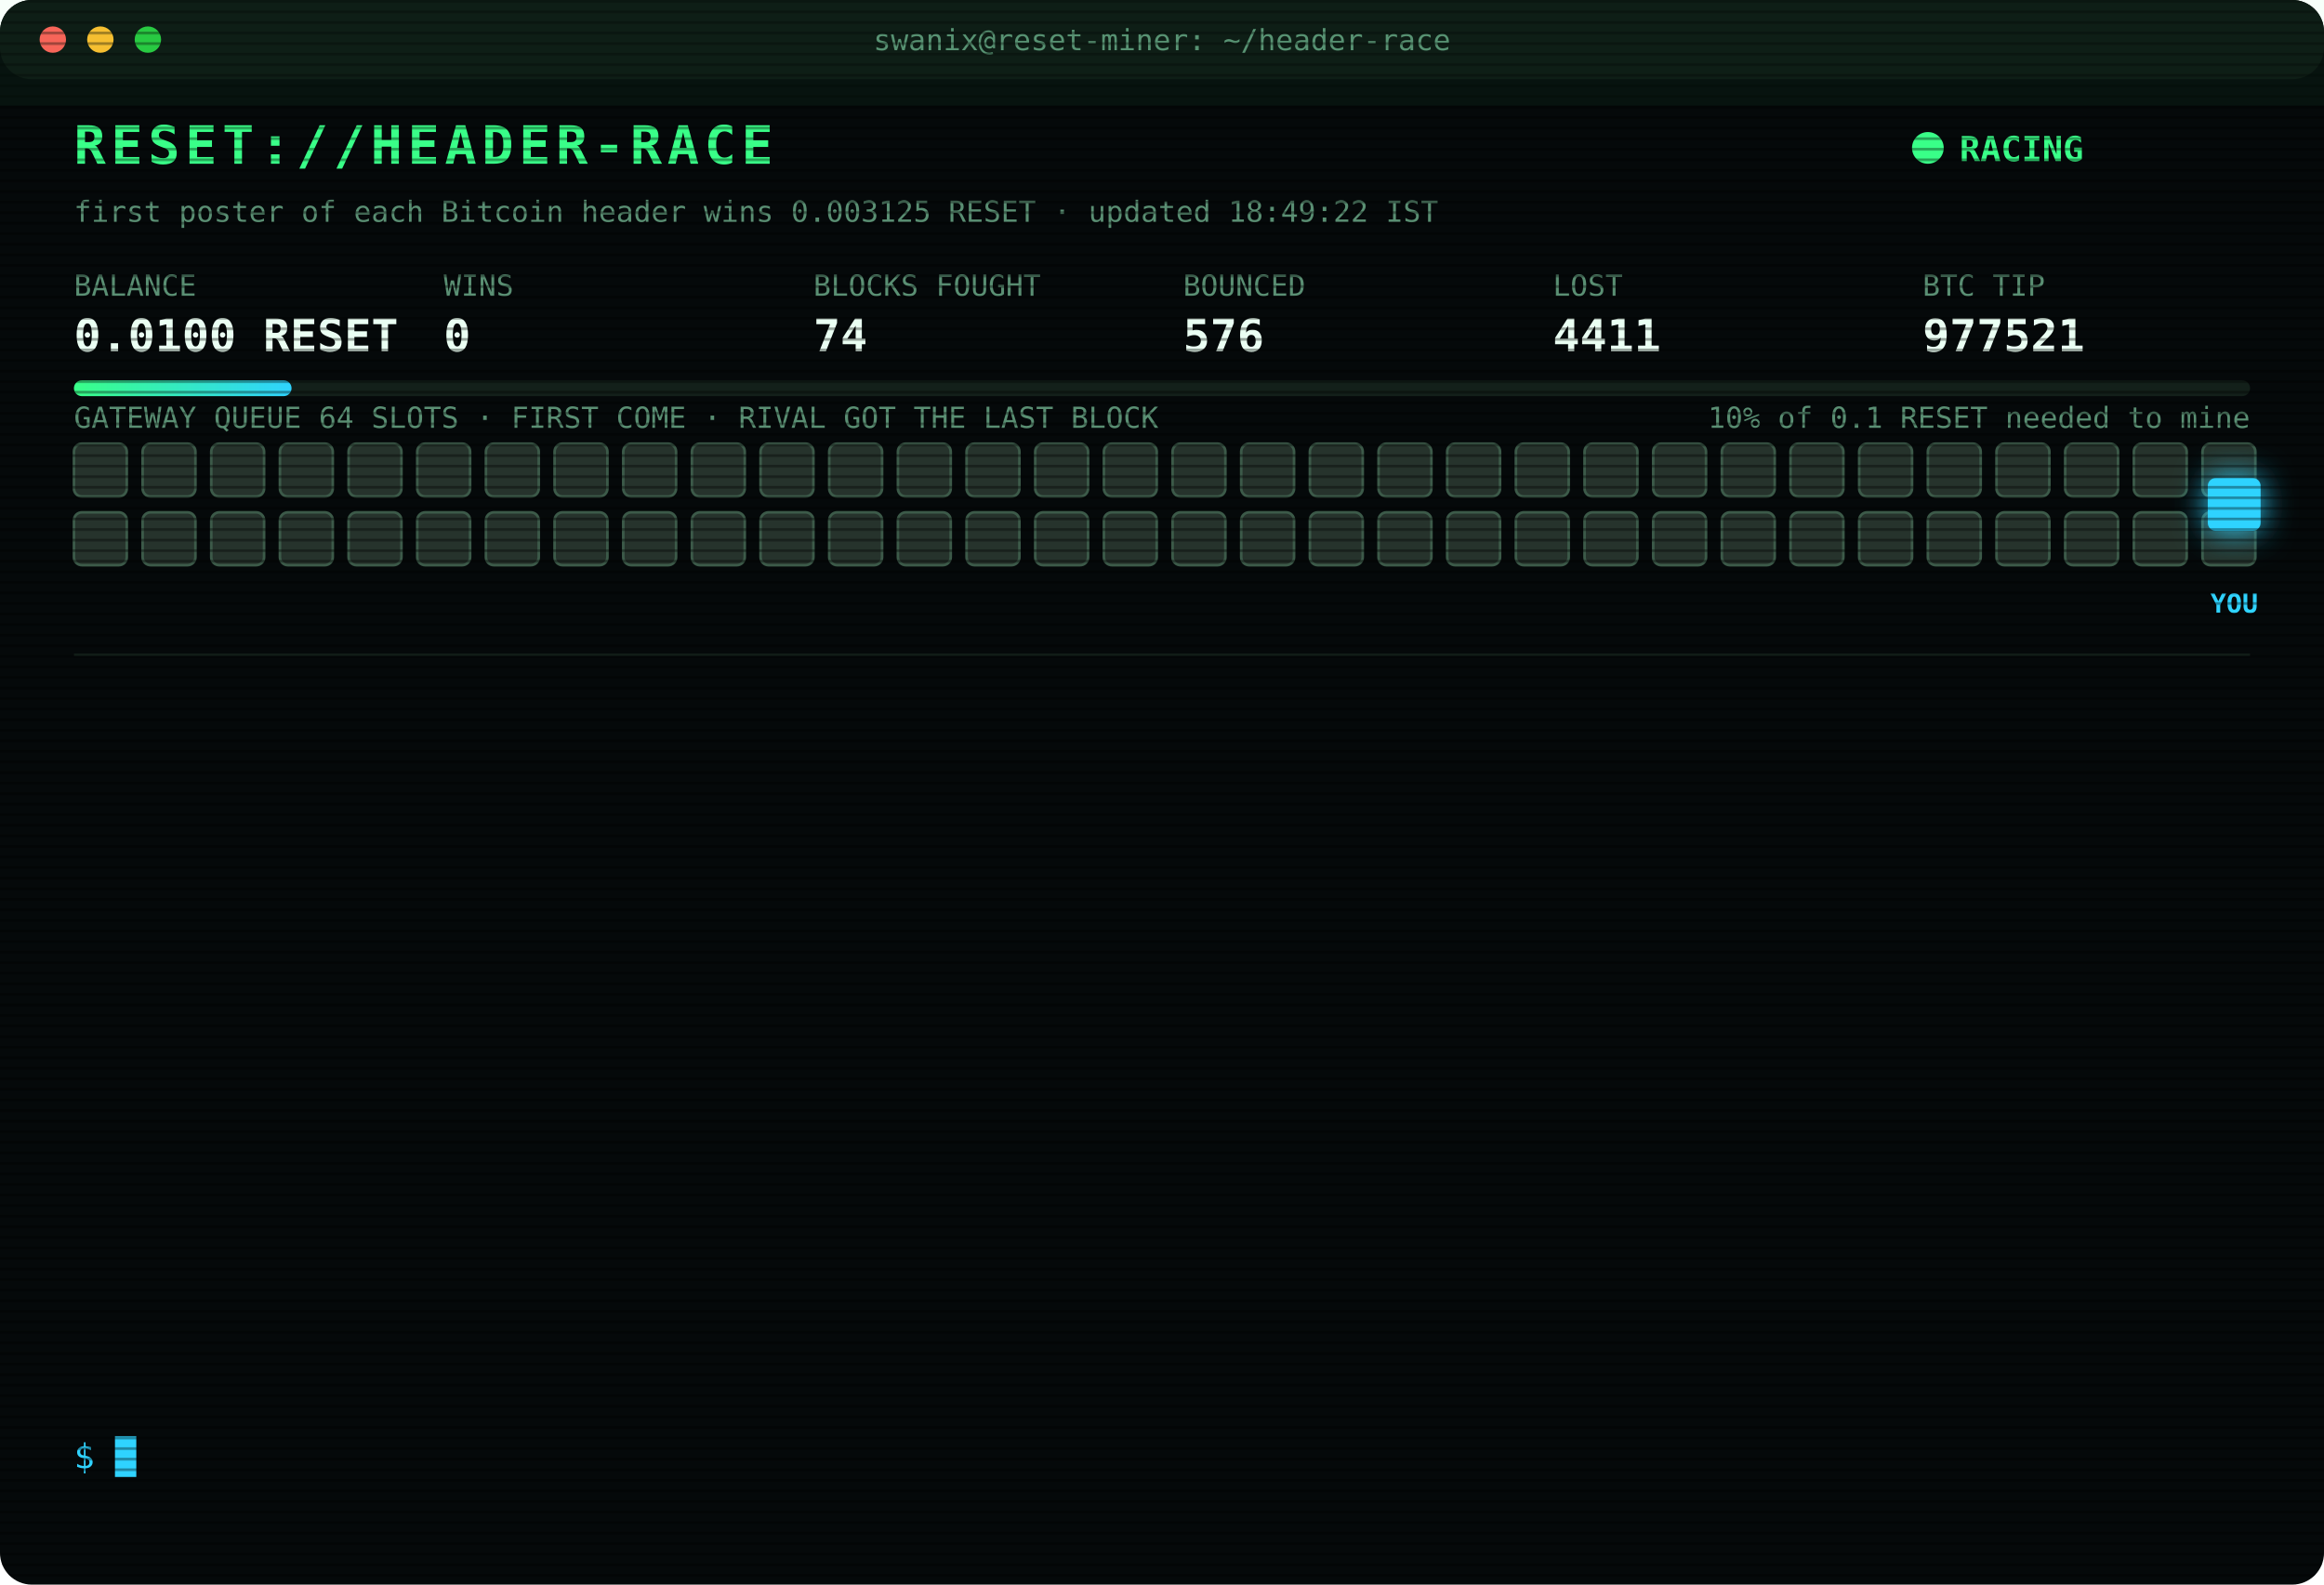
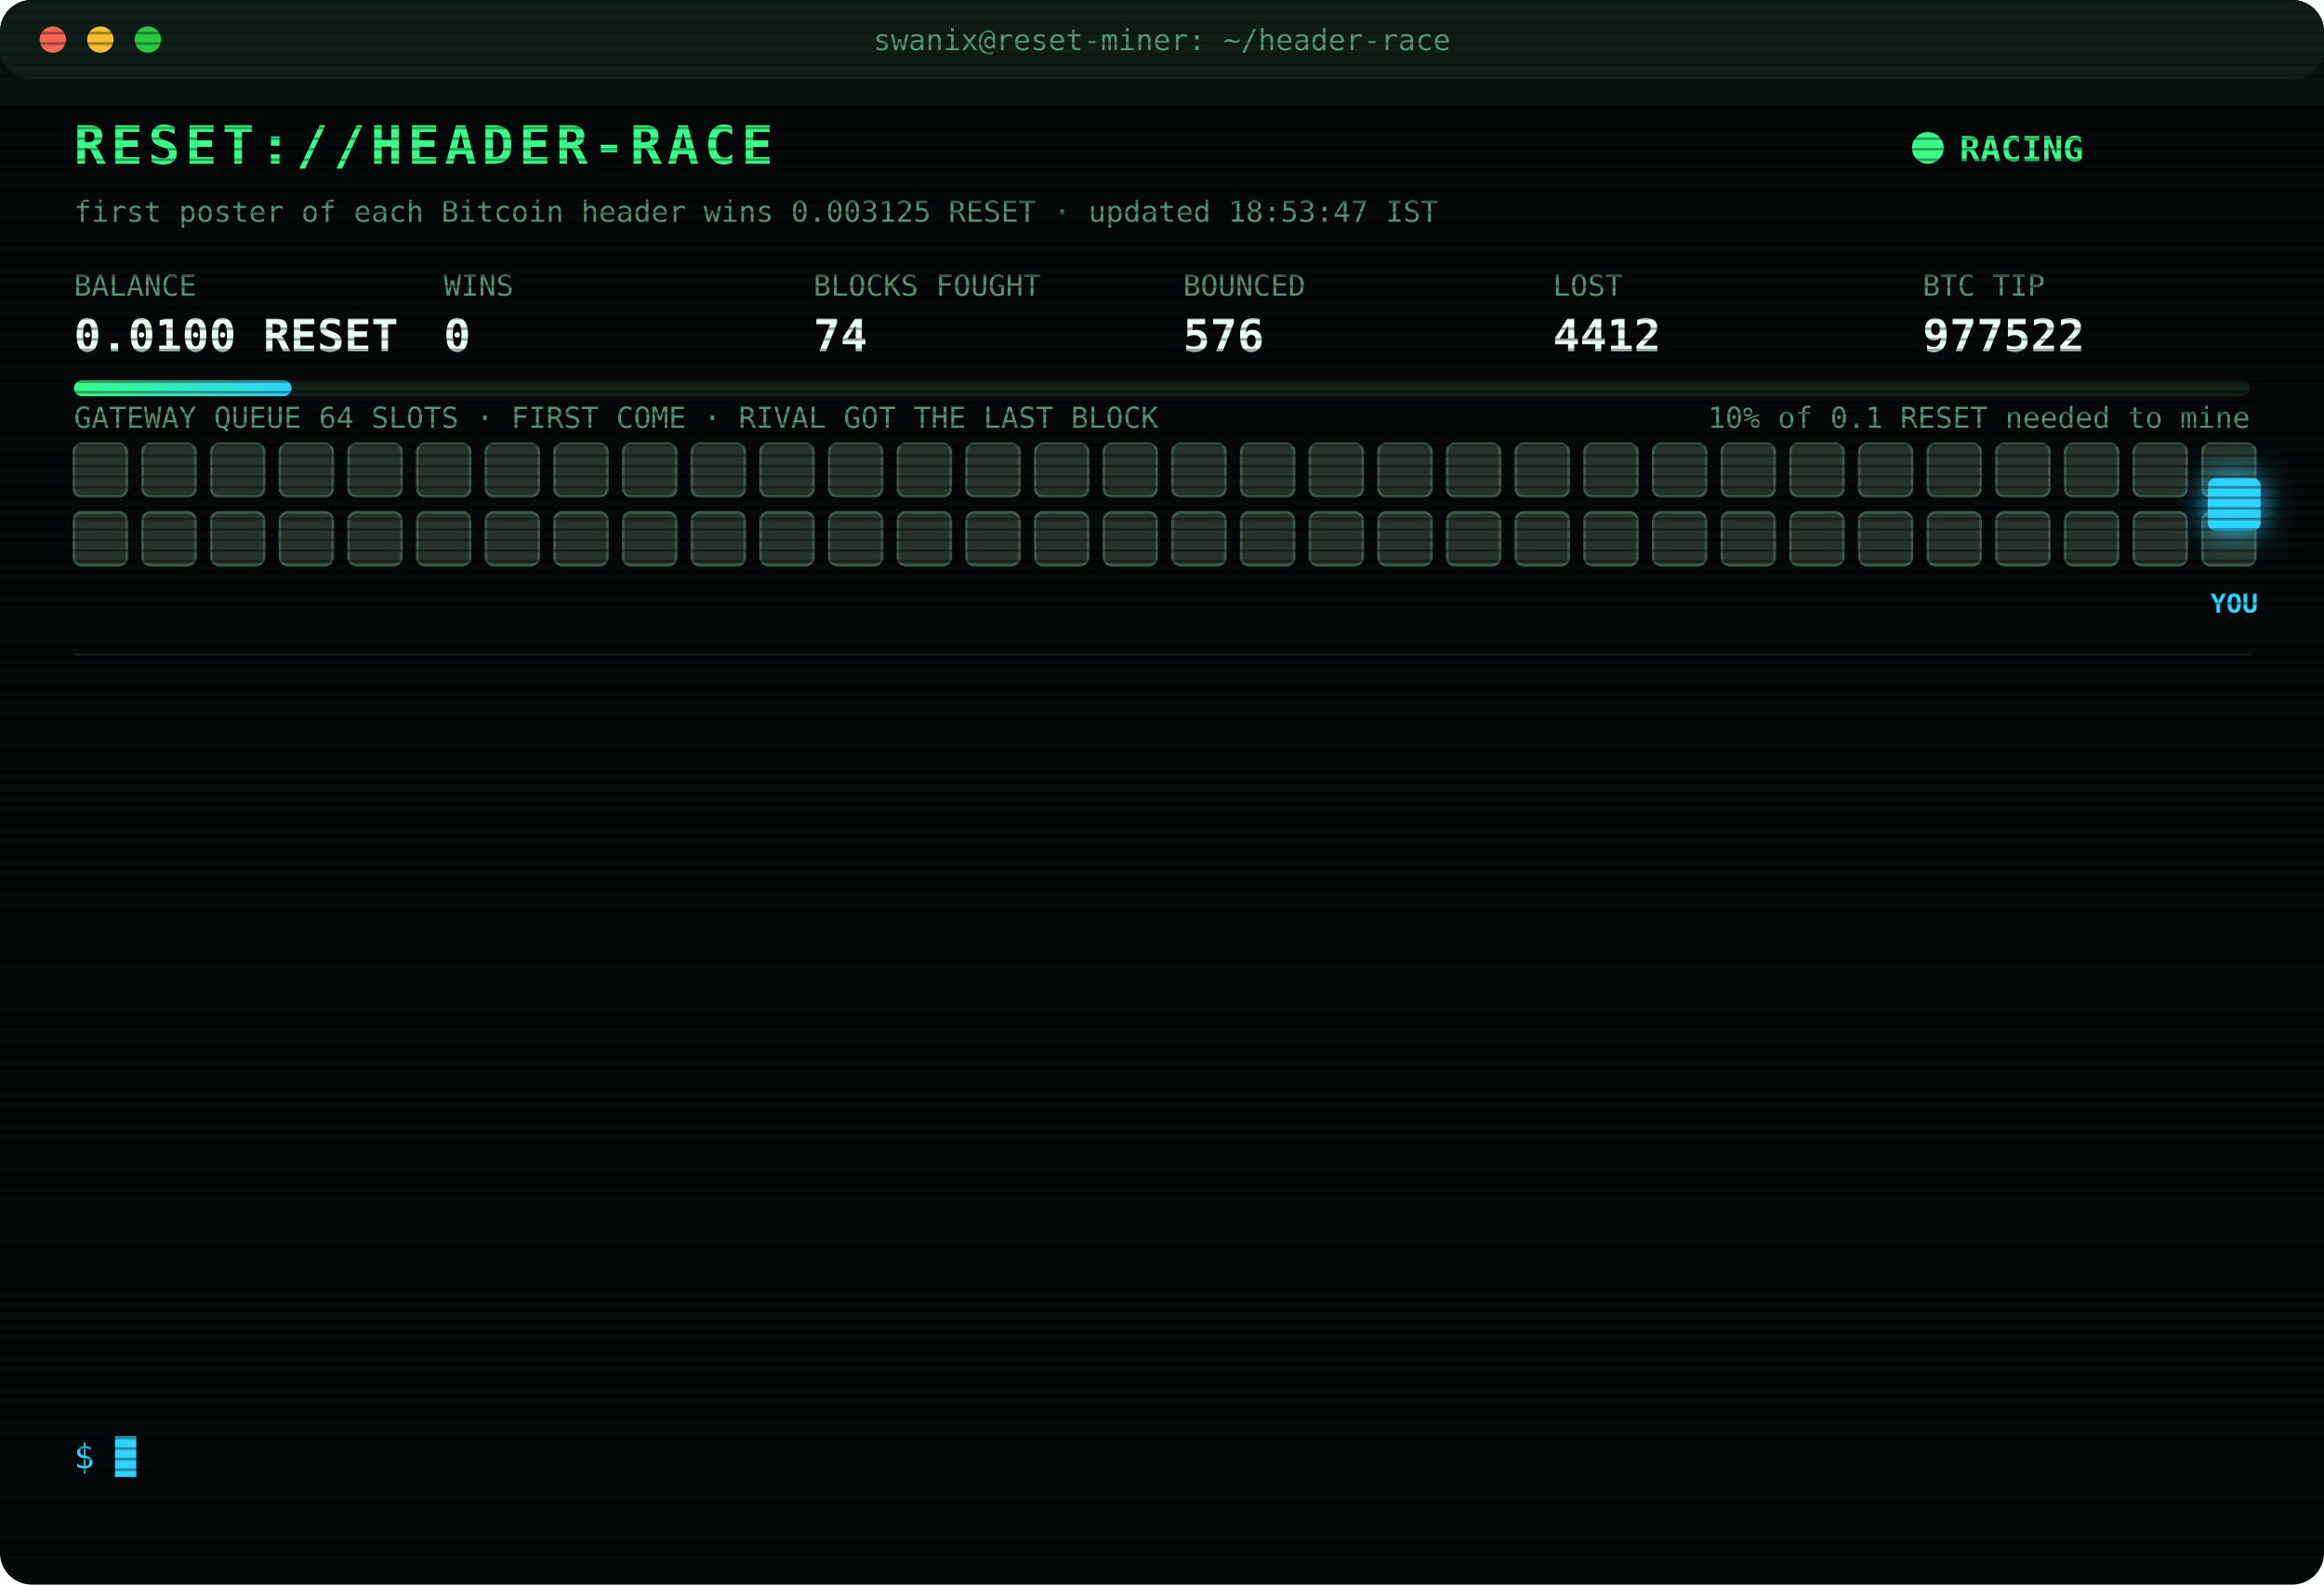
<svg xmlns="http://www.w3.org/2000/svg" width="880" height="600" viewBox="0 0 880 600" font-family="ui-monospace,SFMono-Regular,Menlo,Consolas,monospace">
  <style>
text{font-size:13px;fill:#7CFFB2}
.title{font-size:20px;font-weight:700;fill:#39FF88;letter-spacing:2px;animation:glitch 3s infinite steps(1)}
.sub{fill:#2fd3ff}.k{fill:#5a8f73;font-size:11px}.v{font-size:17px;font-weight:700;fill:#eafff3}
.ts{fill:#3f6b56}.boot{fill:#2fd3ff}.dim{fill:#5a8f73}.bad{fill:#ff4d6d}.warn{fill:#ffd23f}.mag{fill:#ff5cf0}.win{fill:#39FF88;font-weight:700}
.tag{font-size:10px;fill:#2fd3ff;font-weight:700}
.rival{fill:#26332c;stroke:#3c5a49;animation:jam 1.2s infinite alternate}
.idle{fill:#141c18;stroke:#22302a;animation:breathe 4s infinite}
.me{fill:#2fd3ff;filter:drop-shadow(0 0 6px #2fd3ff)}
.hover{animation:nudge 1.1s infinite ease-in-out}.bounce{animation:kick 1.4s infinite}
.ln{opacity:0;animation:in .4s forwards}
.cur{animation:blink 1s infinite steps(1)}
.scan{animation:scan 6s infinite linear}
.led{animation:blink 1.4s infinite}
@keyframes in{from{opacity:0;transform:translateX(-6px)}to{opacity:1;transform:none}}
@keyframes blink{50%{opacity:0}}
@keyframes jam{to{fill:#33463b}}
@keyframes breathe{50%{opacity:.4}}
@keyframes nudge{50%{transform:translateX(-10px)}}
@keyframes kick{0%,100%{transform:none}30%{transform:translateX(-14px)}55%{transform:translateX(10px) translateY(-6px)}}
@keyframes glitch{0%,92%{transform:none}93%{transform:translateX(2px);fill:#ff4d6d}95%{transform:translateX(-2px);fill:#2fd3ff}97%{transform:none}}
@keyframes scan{from{transform:translateY(-40px)}to{transform:translateY(600px)}}
</style>
  <defs>
    <pattern id="sl" width="4" height="4" patternUnits="userSpaceOnUse">
      <rect width="4" height="1" fill="#000" opacity=".35" />
    </pattern>
    <linearGradient id="bar">
      <stop offset="0" stop-color="#39FF88" />
      <stop offset="1" stop-color="#2fd3ff" />
    </linearGradient>
  </defs>
  <rect width="880" height="600" rx="12" fill="#05090a" />
  <rect width="880" height="30" rx="12" fill="#0d1512" />
  <circle cx="20" cy="15" r="5" fill="#ff5f57" />
  <circle cx="38" cy="15" r="5" fill="#febc2e" />
  <circle cx="56" cy="15" r="5" fill="#28c840" />
  <text x="440" y="19" text-anchor="middle" class="k">swanix@reset-miner: ~/header-race</text>
  <text x="28" y="62" class="title">RESET://HEADER-RACE</text>
  <circle class="led" cx="730" cy="56" r="6" fill="#39FF88" />
  <text x="742" y="61" class="win">RACING</text>
-   <text x="28" y="84" class="k">first poster of each Bitcoin header wins 0.003125 RESET · updated 18:49:22 IST</text>
+   <text x="28" y="84" class="k">first poster of each Bitcoin header wins 0.003125 RESET · updated 18:53:47 IST</text>
  <text x="28" y="112" class="k">BALANCE</text>
  <text x="28" y="133" class="v">0.0100 RESET</text>
  <text x="168" y="112" class="k">WINS</text>
  <text x="168" y="133" class="v">0</text>
  <text x="308" y="112" class="k">BLOCKS FOUGHT</text>
  <text x="308" y="133" class="v">74</text>
  <text x="448" y="112" class="k">BOUNCED</text>
  <text x="448" y="133" class="v">576</text>
  <text x="588" y="112" class="k">LOST</text>
-   <text x="588" y="133" class="v">4411</text>
+   <text x="588" y="133" class="v">4412</text>
  <text x="728" y="112" class="k">BTC TIP</text>
-   <text x="728" y="133" class="v">977521</text>
+   <text x="728" y="133" class="v">977522</text>
  <rect x="28" y="144" width="824" height="6" rx="3" fill="#13201a" />
  <rect x="28" y="144" width="82.4" height="6" rx="3" fill="url(#bar)" />
  <text x="852" y="162" text-anchor="end" class="k">10% of 0.1 RESET needed to mine</text>
  <text x="28" y="162" class="k">GATEWAY QUEUE 64 SLOTS · FIRST COME · RIVAL GOT THE LAST BLOCK</text>
  <rect class="rival" x="28" y="168" width="20" height="20" rx="3" style="animation-delay:0.00s" />
  <rect class="rival" x="54" y="168" width="20" height="20" rx="3" style="animation-delay:0.05s" />
  <rect class="rival" x="80" y="168" width="20" height="20" rx="3" style="animation-delay:0.10s" />
  <rect class="rival" x="106" y="168" width="20" height="20" rx="3" style="animation-delay:0.15s" />
  <rect class="rival" x="132" y="168" width="20" height="20" rx="3" style="animation-delay:0.20s" />
  <rect class="rival" x="158" y="168" width="20" height="20" rx="3" style="animation-delay:0.25s" />
  <rect class="rival" x="184" y="168" width="20" height="20" rx="3" style="animation-delay:0.30s" />
  <rect class="rival" x="210" y="168" width="20" height="20" rx="3" style="animation-delay:0.35s" />
  <rect class="rival" x="236" y="168" width="20" height="20" rx="3" style="animation-delay:0.40s" />
  <rect class="rival" x="262" y="168" width="20" height="20" rx="3" style="animation-delay:0.45s" />
  <rect class="rival" x="288" y="168" width="20" height="20" rx="3" style="animation-delay:0.50s" />
  <rect class="rival" x="314" y="168" width="20" height="20" rx="3" style="animation-delay:0.55s" />
  <rect class="rival" x="340" y="168" width="20" height="20" rx="3" style="animation-delay:0.60s" />
  <rect class="rival" x="366" y="168" width="20" height="20" rx="3" style="animation-delay:0.65s" />
  <rect class="rival" x="392" y="168" width="20" height="20" rx="3" style="animation-delay:0.70s" />
  <rect class="rival" x="418" y="168" width="20" height="20" rx="3" style="animation-delay:0.75s" />
  <rect class="rival" x="444" y="168" width="20" height="20" rx="3" style="animation-delay:0.80s" />
  <rect class="rival" x="470" y="168" width="20" height="20" rx="3" style="animation-delay:0.85s" />
  <rect class="rival" x="496" y="168" width="20" height="20" rx="3" style="animation-delay:0.90s" />
  <rect class="rival" x="522" y="168" width="20" height="20" rx="3" style="animation-delay:0.95s" />
  <rect class="rival" x="548" y="168" width="20" height="20" rx="3" style="animation-delay:1.00s" />
  <rect class="rival" x="574" y="168" width="20" height="20" rx="3" style="animation-delay:1.05s" />
  <rect class="rival" x="600" y="168" width="20" height="20" rx="3" style="animation-delay:1.10s" />
  <rect class="rival" x="626" y="168" width="20" height="20" rx="3" style="animation-delay:1.15s" />
  <rect class="rival" x="652" y="168" width="20" height="20" rx="3" style="animation-delay:1.20s" />
  <rect class="rival" x="678" y="168" width="20" height="20" rx="3" style="animation-delay:1.25s" />
  <rect class="rival" x="704" y="168" width="20" height="20" rx="3" style="animation-delay:1.30s" />
  <rect class="rival" x="730" y="168" width="20" height="20" rx="3" style="animation-delay:1.35s" />
  <rect class="rival" x="756" y="168" width="20" height="20" rx="3" style="animation-delay:1.40s" />
  <rect class="rival" x="782" y="168" width="20" height="20" rx="3" style="animation-delay:1.45s" />
  <rect class="rival" x="808" y="168" width="20" height="20" rx="3" style="animation-delay:1.50s" />
  <rect class="rival" x="834" y="168" width="20" height="20" rx="3" style="animation-delay:1.55s" />
  <rect class="rival" x="28" y="194" width="20" height="20" rx="3" style="animation-delay:1.60s" />
  <rect class="rival" x="54" y="194" width="20" height="20" rx="3" style="animation-delay:1.65s" />
  <rect class="rival" x="80" y="194" width="20" height="20" rx="3" style="animation-delay:1.70s" />
  <rect class="rival" x="106" y="194" width="20" height="20" rx="3" style="animation-delay:1.75s" />
  <rect class="rival" x="132" y="194" width="20" height="20" rx="3" style="animation-delay:1.80s" />
  <rect class="rival" x="158" y="194" width="20" height="20" rx="3" style="animation-delay:1.85s" />
  <rect class="rival" x="184" y="194" width="20" height="20" rx="3" style="animation-delay:1.90s" />
  <rect class="rival" x="210" y="194" width="20" height="20" rx="3" style="animation-delay:1.95s" />
  <rect class="rival" x="236" y="194" width="20" height="20" rx="3" style="animation-delay:2.00s" />
  <rect class="rival" x="262" y="194" width="20" height="20" rx="3" style="animation-delay:2.05s" />
  <rect class="rival" x="288" y="194" width="20" height="20" rx="3" style="animation-delay:2.10s" />
  <rect class="rival" x="314" y="194" width="20" height="20" rx="3" style="animation-delay:2.15s" />
  <rect class="rival" x="340" y="194" width="20" height="20" rx="3" style="animation-delay:2.20s" />
  <rect class="rival" x="366" y="194" width="20" height="20" rx="3" style="animation-delay:2.25s" />
  <rect class="rival" x="392" y="194" width="20" height="20" rx="3" style="animation-delay:2.30s" />
  <rect class="rival" x="418" y="194" width="20" height="20" rx="3" style="animation-delay:2.35s" />
  <rect class="rival" x="444" y="194" width="20" height="20" rx="3" style="animation-delay:2.40s" />
  <rect class="rival" x="470" y="194" width="20" height="20" rx="3" style="animation-delay:2.45s" />
  <rect class="rival" x="496" y="194" width="20" height="20" rx="3" style="animation-delay:2.50s" />
  <rect class="rival" x="522" y="194" width="20" height="20" rx="3" style="animation-delay:2.55s" />
  <rect class="rival" x="548" y="194" width="20" height="20" rx="3" style="animation-delay:2.60s" />
  <rect class="rival" x="574" y="194" width="20" height="20" rx="3" style="animation-delay:2.65s" />
  <rect class="rival" x="600" y="194" width="20" height="20" rx="3" style="animation-delay:2.70s" />
  <rect class="rival" x="626" y="194" width="20" height="20" rx="3" style="animation-delay:2.75s" />
  <rect class="rival" x="652" y="194" width="20" height="20" rx="3" style="animation-delay:2.80s" />
  <rect class="rival" x="678" y="194" width="20" height="20" rx="3" style="animation-delay:2.85s" />
  <rect class="rival" x="704" y="194" width="20" height="20" rx="3" style="animation-delay:2.90s" />
  <rect class="rival" x="730" y="194" width="20" height="20" rx="3" style="animation-delay:2.95s" />
  <rect class="rival" x="756" y="194" width="20" height="20" rx="3" style="animation-delay:3.00s" />
  <rect class="rival" x="782" y="194" width="20" height="20" rx="3" style="animation-delay:3.05s" />
  <rect class="rival" x="808" y="194" width="20" height="20" rx="3" style="animation-delay:3.10s" />
  <rect class="rival" x="834" y="194" width="20" height="20" rx="3" style="animation-delay:3.15s" />
  <g class="hover">
    <rect class="me" x="836" y="181" width="20" height="20" rx="3" />
    <text class="tag" x="846" y="232" text-anchor="middle">YOU</text>
  </g>
  <line x1="28" x2="852" y1="248" y2="248" stroke="#13201a" />
  <g class="ln" style="animation-delay:0.40s">
-     <text x="28" y="270" class="ts">16:31:39</text>
-     <text x="104" y="270" class="bad">[LOST] #977509 taken by a rival miner</text>
+     <text x="28" y="270" class="ts">16:58:34</text>
+     <text x="104" y="270" class="bad">[LOST] #977510 taken by a rival miner</text>
  </g>
  <g class="ln" style="animation-delay:0.65s">
-     <text x="28" y="292" class="ts">16:58:34</text>
-     <text x="104" y="292" class="bad">[LOST] #977510 taken by a rival miner</text>
+     <text x="28" y="292" class="ts">17:11:40</text>
+     <text x="104" y="292" class="bad">[LOST] #977511 taken by a rival miner</text>
  </g>
  <g class="ln" style="animation-delay:0.90s">
-     <text x="28" y="314" class="ts">17:11:40</text>
-     <text x="104" y="314" class="bad">[LOST] #977511 taken by a rival miner</text>
+     <text x="28" y="314" class="ts">17:33:06</text>
+     <text x="104" y="314" class="bad">[LOST] #977512 taken by a rival miner</text>
  </g>
  <g class="ln" style="animation-delay:1.15s">
-     <text x="28" y="336" class="ts">17:33:06</text>
-     <text x="104" y="336" class="bad">[LOST] #977512 taken by a rival miner</text>
+     <text x="28" y="336" class="ts">17:33:30</text>
+     <text x="104" y="336" class="bad">[LOST] #977513 taken by a rival miner</text>
  </g>
  <g class="ln" style="animation-delay:1.40s">
-     <text x="28" y="358" class="ts">17:33:30</text>
-     <text x="104" y="358" class="bad">[LOST] #977513 taken by a rival miner</text>
+     <text x="28" y="358" class="ts">17:33:59</text>
+     <text x="104" y="358" class="bad">[LOST] #977514 taken by a rival miner</text>
  </g>
  <g class="ln" style="animation-delay:1.65s">
-     <text x="28" y="380" class="ts">17:33:59</text>
-     <text x="104" y="380" class="bad">[LOST] #977514 taken by a rival miner</text>
+     <text x="28" y="380" class="ts">17:48:07</text>
+     <text x="104" y="380" class="bad">[LOST] #977515 taken by a rival miner</text>
  </g>
  <g class="ln" style="animation-delay:1.90s">
-     <text x="28" y="402" class="ts">17:48:07</text>
-     <text x="104" y="402" class="bad">[LOST] #977515 taken by a rival miner</text>
+     <text x="28" y="402" class="ts">17:51:12</text>
+     <text x="104" y="402" class="bad">[LOST] #977516 taken by a rival miner</text>
  </g>
  <g class="ln" style="animation-delay:2.15s">
-     <text x="28" y="424" class="ts">17:51:12</text>
-     <text x="104" y="424" class="bad">[LOST] #977516 taken by a rival miner</text>
+     <text x="28" y="424" class="ts">18:08:15</text>
+     <text x="104" y="424" class="bad">[LOST] #977517 taken by a rival miner</text>
  </g>
  <g class="ln" style="animation-delay:2.40s">
-     <text x="28" y="446" class="ts">18:08:15</text>
-     <text x="104" y="446" class="bad">[LOST] #977517 taken by a rival miner</text>
+     <text x="28" y="446" class="ts">18:24:46</text>
+     <text x="104" y="446" class="bad">[LOST] #977518 taken by a rival miner</text>
  </g>
  <g class="ln" style="animation-delay:2.65s">
-     <text x="28" y="468" class="ts">18:24:46</text>
-     <text x="104" y="468" class="bad">[LOST] #977518 taken by a rival miner</text>
+     <text x="28" y="468" class="ts">18:29:35</text>
+     <text x="104" y="468" class="bad">[LOST] #977519 taken by a rival miner</text>
  </g>
  <g class="ln" style="animation-delay:2.90s">
-     <text x="28" y="490" class="ts">18:29:35</text>
-     <text x="104" y="490" class="bad">[LOST] #977519 taken by a rival miner</text>
+     <text x="28" y="490" class="ts">18:46:47</text>
+     <text x="104" y="490" class="bad">[LOST] #977520 taken by a rival miner</text>
  </g>
  <g class="ln" style="animation-delay:3.15s">
-     <text x="28" y="512" class="ts">18:46:47</text>
-     <text x="104" y="512" class="bad">[LOST] #977520 taken by a rival miner</text>
+     <text x="28" y="512" class="ts">18:49:22</text>
+     <text x="104" y="512" class="bad">[LOST] #977521 taken by a rival miner</text>
  </g>
  <g class="ln" style="animation-delay:3.40s">
-     <text x="28" y="534" class="ts">18:49:22</text>
-     <text x="104" y="534" class="bad">[LOST] #977521 taken by a rival miner</text>
+     <text x="28" y="534" class="ts">18:53:47</text>
+     <text x="104" y="534" class="bad">[LOST] #977522 taken by a rival miner</text>
  </g>
  <text x="28" y="556" class="sub">$ <tspan class="cur">█</tspan>
  </text>
  <rect width="880" height="600" rx="12" fill="url(#sl)" pointer-events="none" />
  <rect class="scan" width="880" height="40" fill="#39FF88" opacity=".04" />
</svg>
